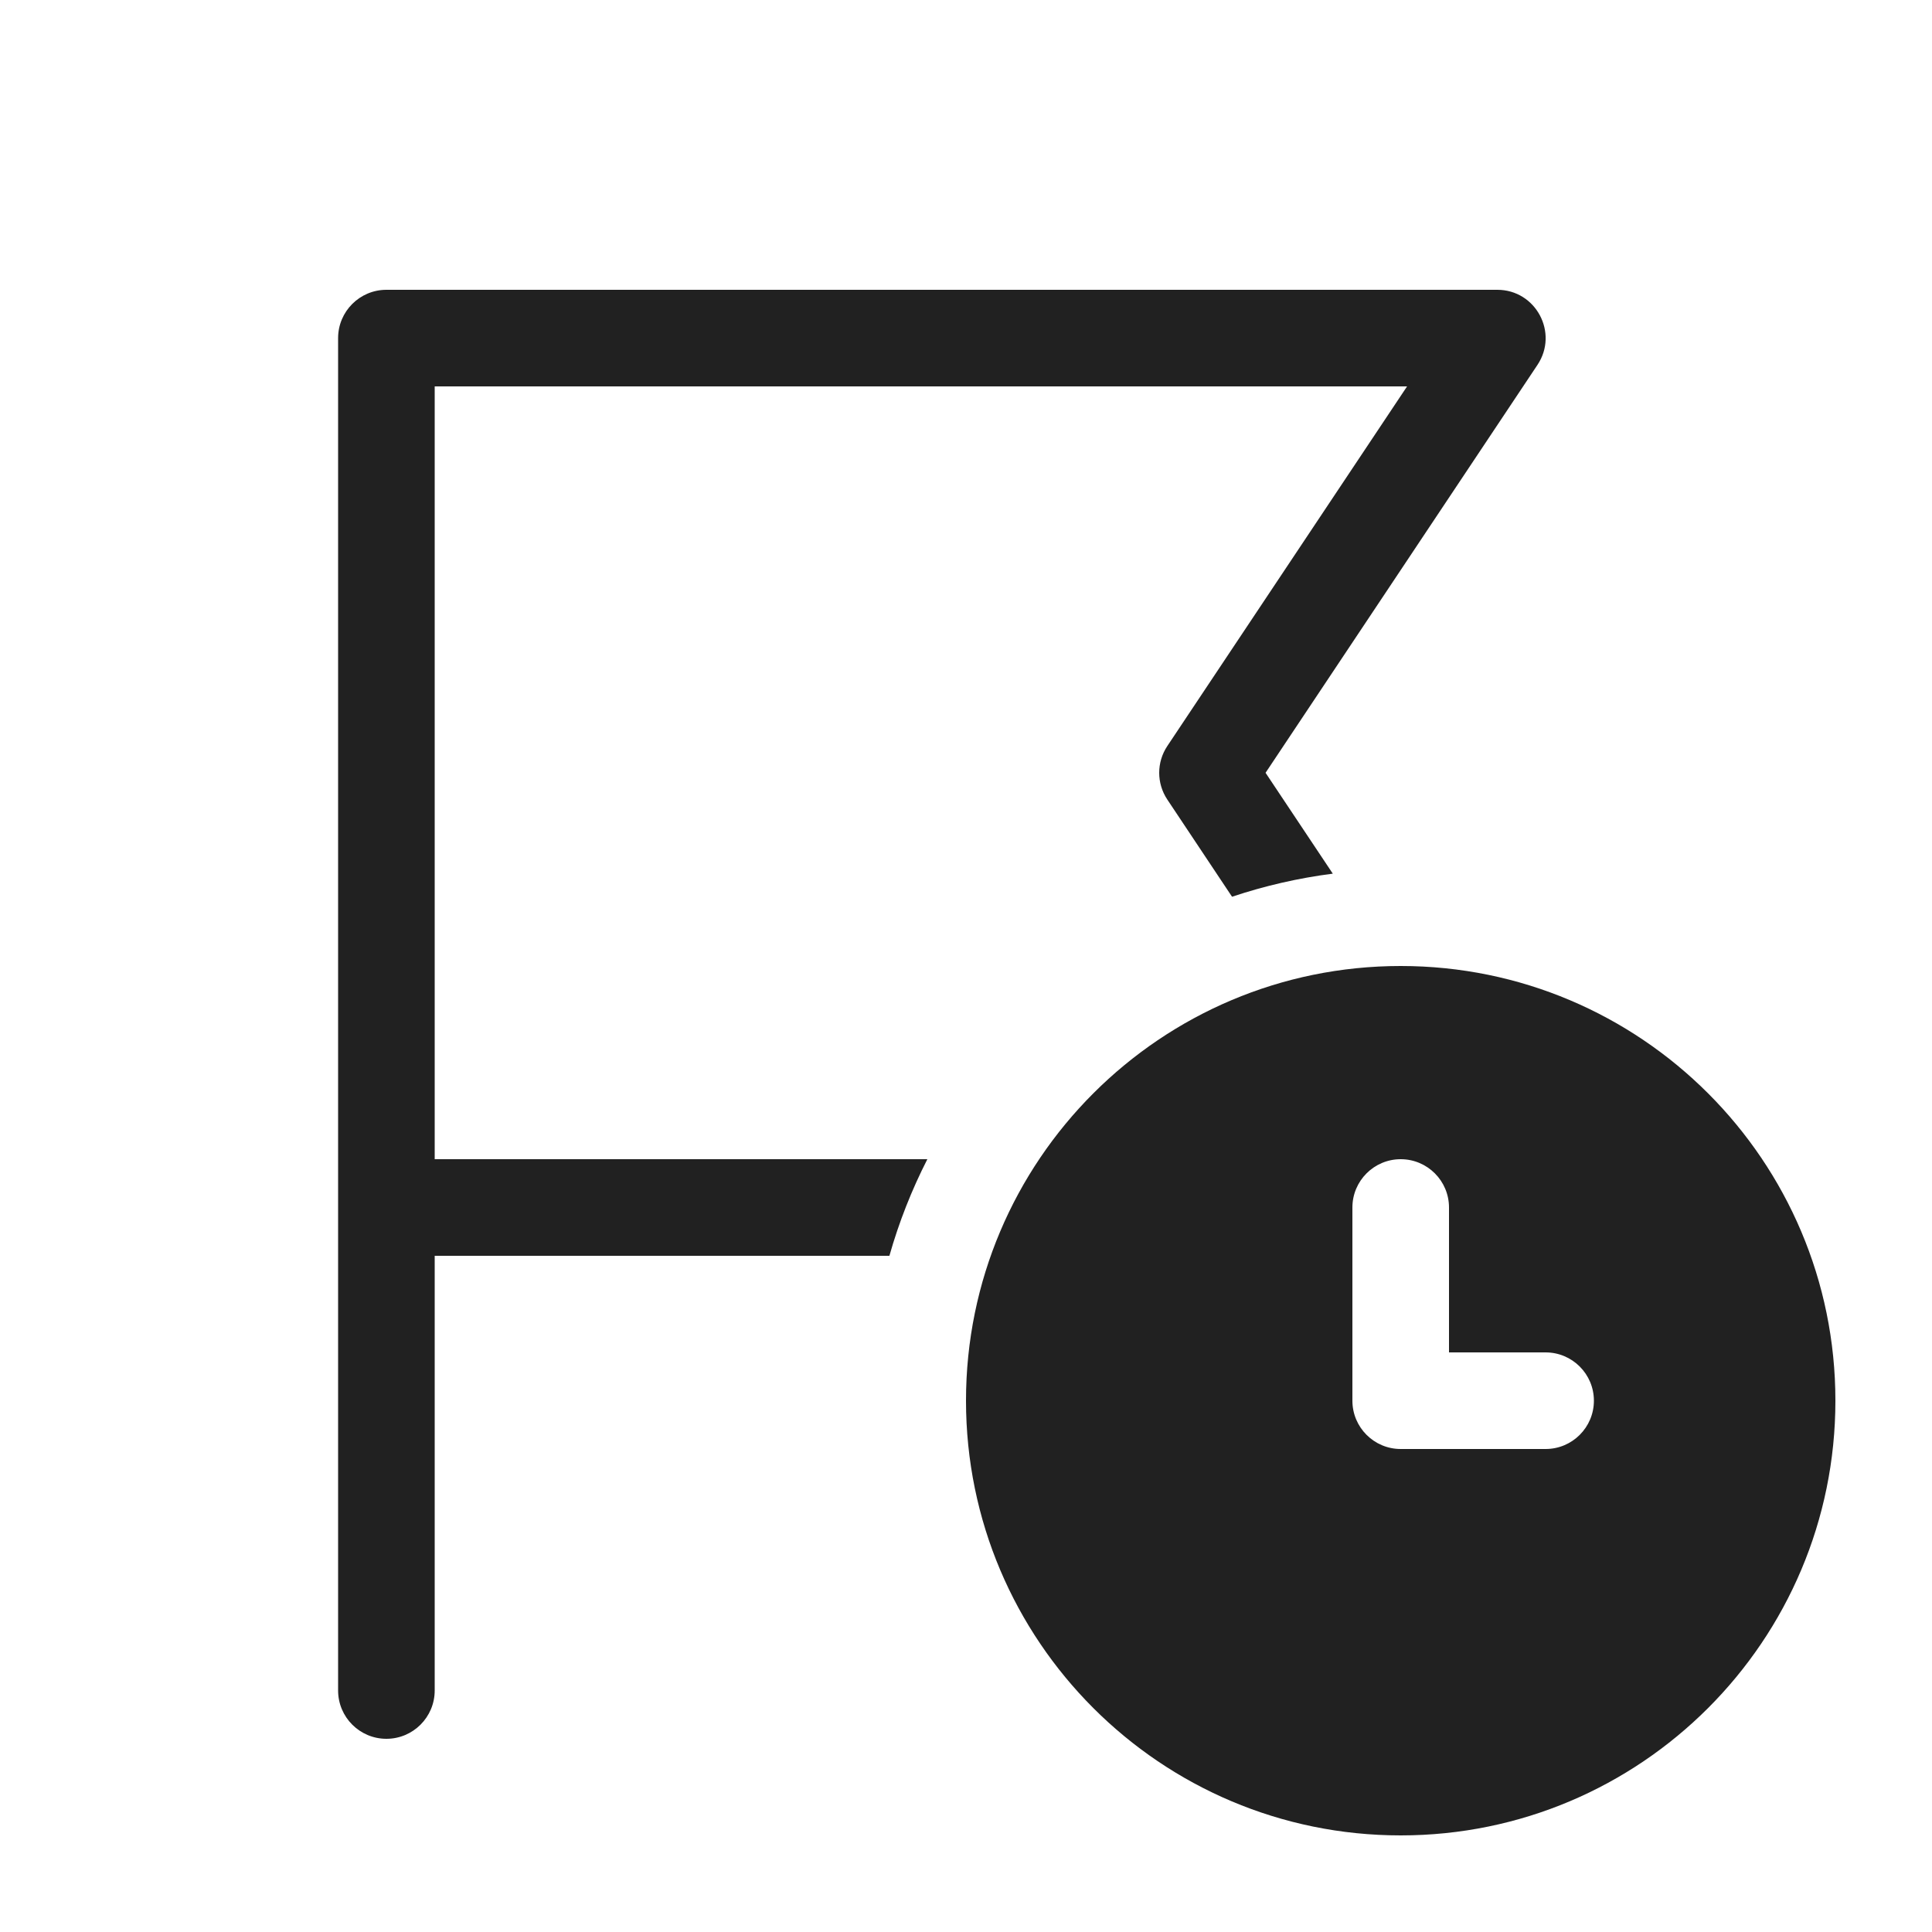
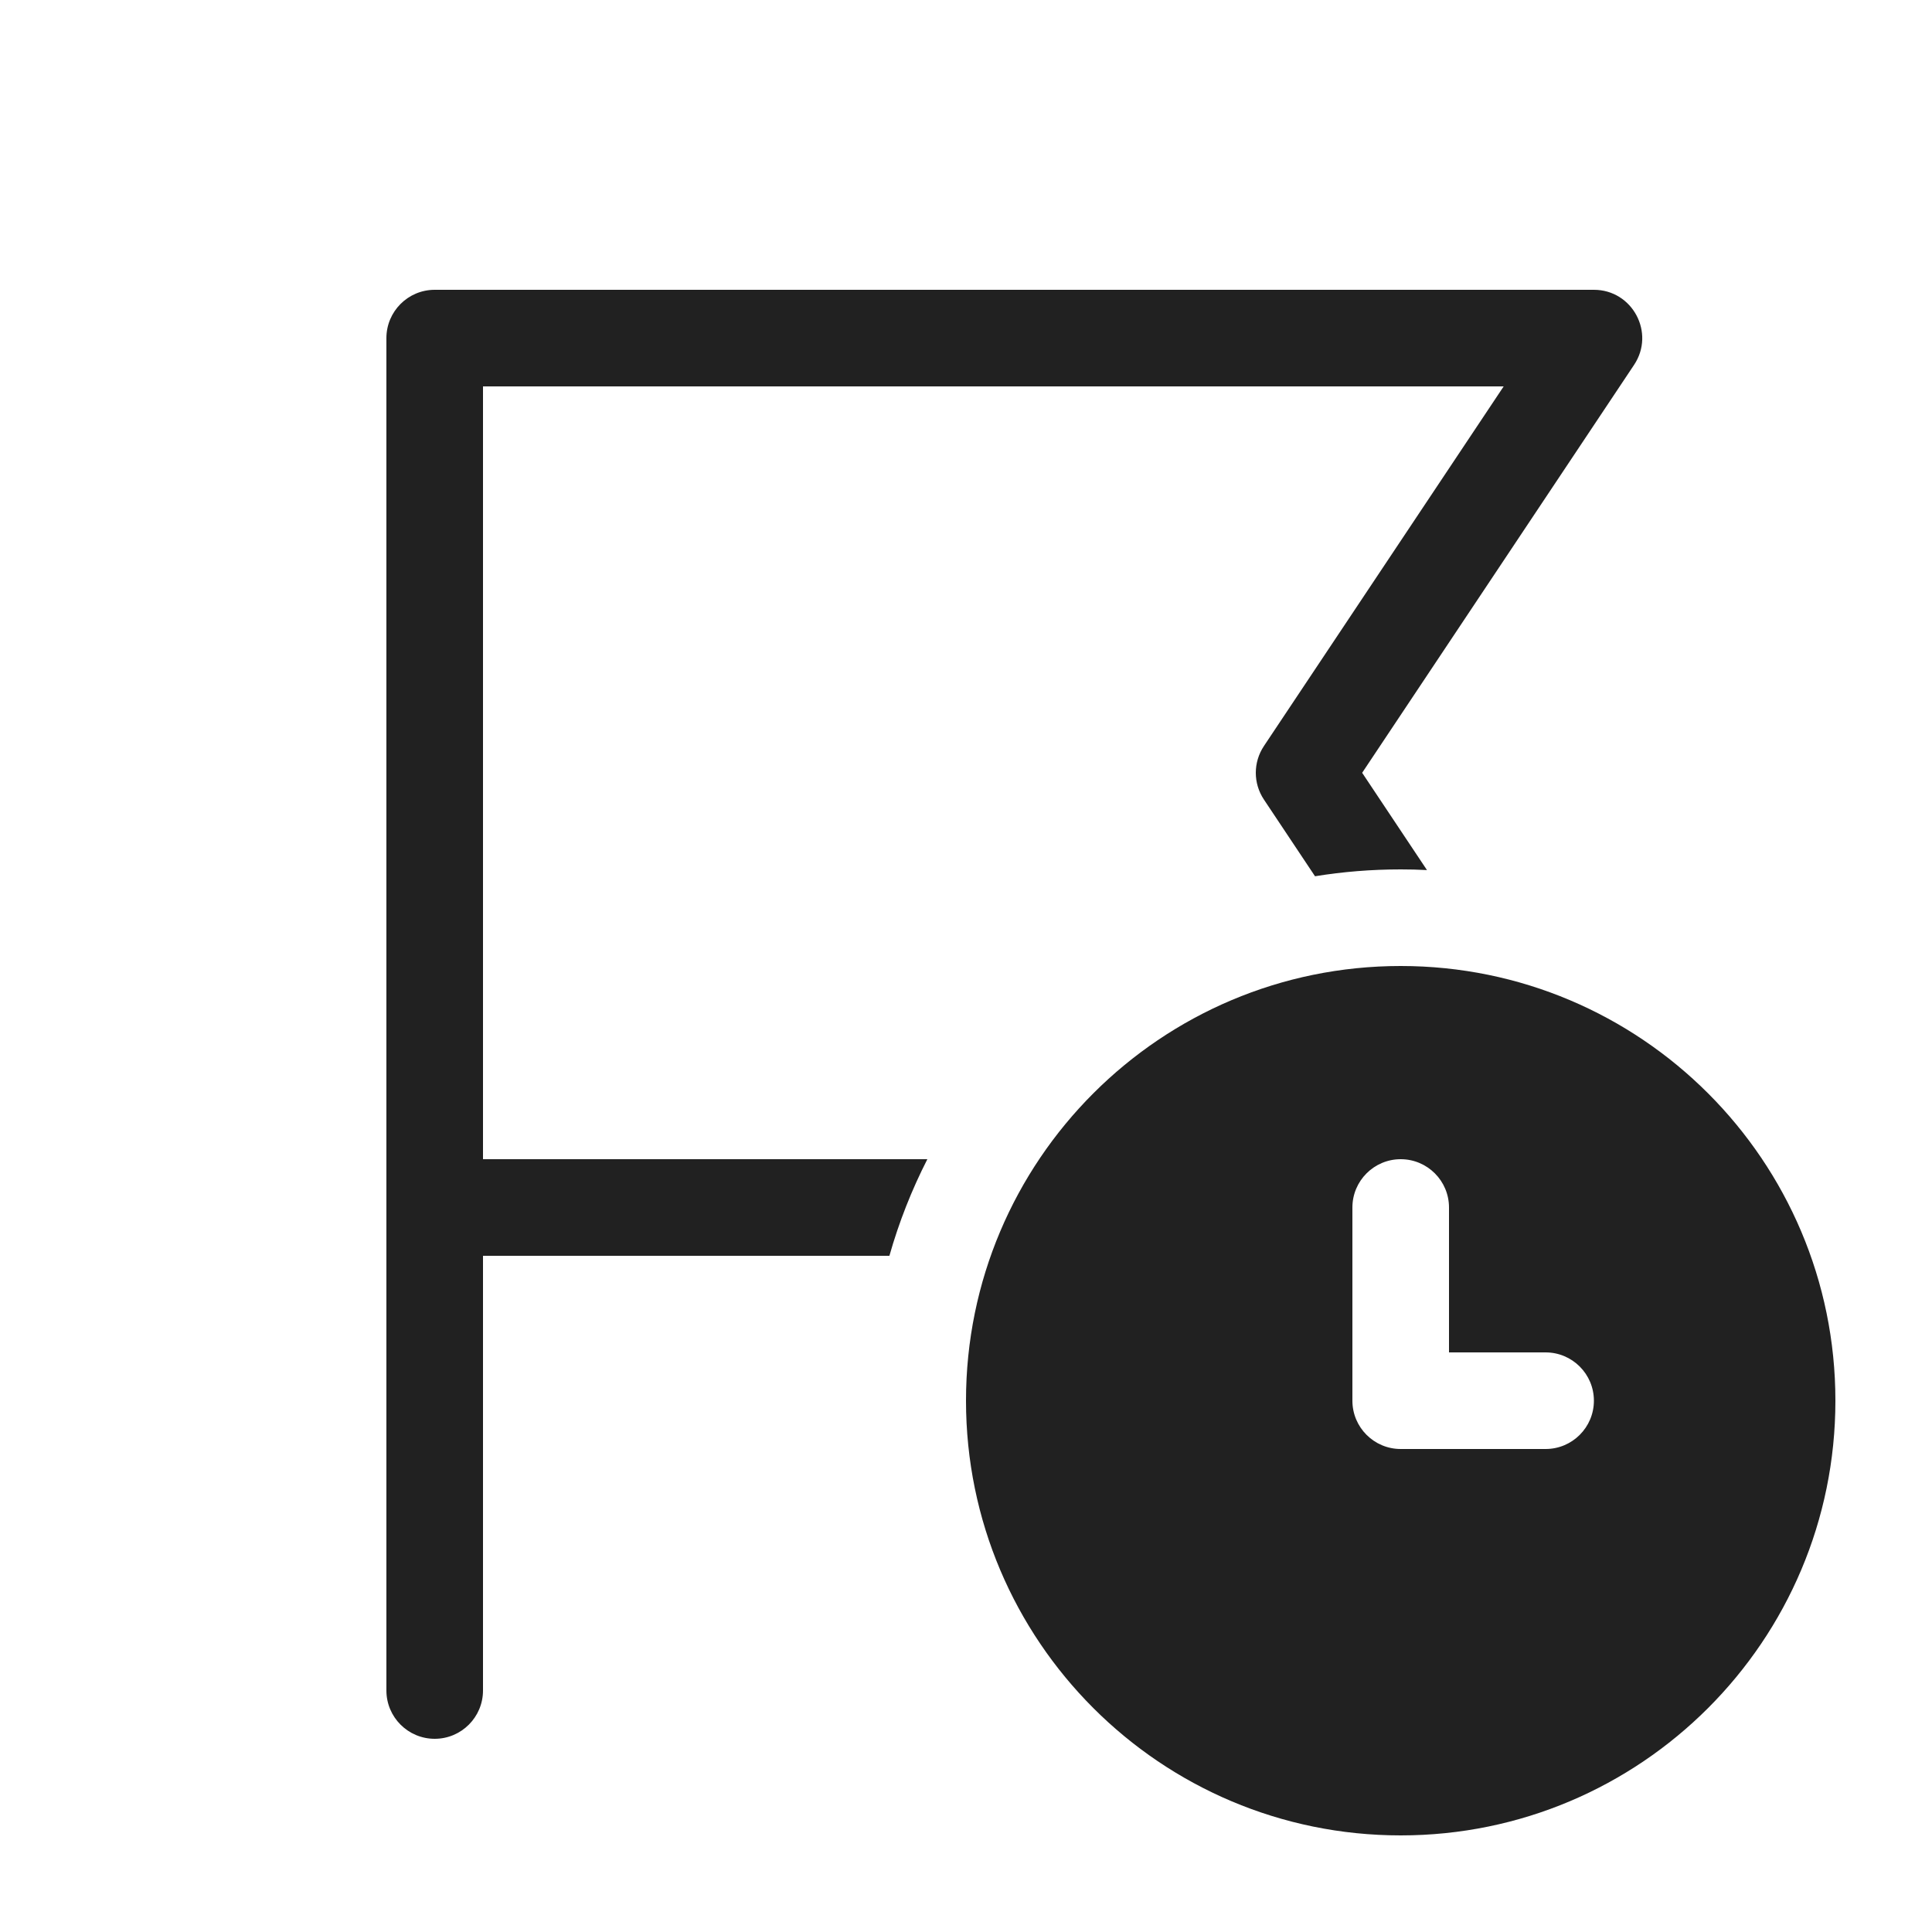
<svg xmlns="http://www.w3.org/2000/svg" width="20" height="20" viewBox="0 0 20 20" fill="none">
-   <path d="M4.5 13H9.207C9.306 12.651 9.438 12.317 9.6 12H4.5V4H14.566L12.084 7.723C11.972 7.891 11.972 8.109 12.084 8.277L12.754 9.283C13.089 9.171 13.438 9.09 13.797 9.044L13.101 8L15.916 3.777C16.137 3.445 15.899 3 15.5 3H4C3.724 3 3.5 3.224 3.5 3.5V17.5C3.5 17.776 3.724 18 4 18C4.276 18 4.5 17.776 4.5 17.5V13ZM19 14.5C19 16.985 16.985 19 14.5 19C12.015 19 10 16.985 10 14.5C10 12.015 12.015 10 14.5 10C16.985 10 19 12.015 19 14.5ZM14.5 12C14.224 12 14 12.224 14 12.5V14.5C14 14.776 14.224 15 14.5 15H16C16.276 15 16.5 14.776 16.5 14.5C16.5 14.224 16.276 14 16 14H15V12.5C15 12.224 14.776 12 14.5 12Z" fill="#212121" />
+   <path d="M5 13H9.207C9.306 12.651 9.438 12.317 9.6 12H5V4H15.566L13.084 7.723C12.972 7.891 12.972 8.109 13.084 8.277L13.613 9.071C13.902 9.024 14.198 9 14.5 9C14.591 9 14.682 9.002 14.772 9.007L14.101 8L16.916 3.777C17.137 3.445 16.899 3 16.5 3H4.5C4.224 3 4 3.224 4 3.5V17.5C4 17.776 4.224 18 4.5 18C4.776 18 5 17.776 5 17.5V13ZM19 14.5C19 16.985 16.985 19 14.5 19C12.015 19 10 16.985 10 14.5C10 12.015 12.015 10 14.5 10C16.985 10 19 12.015 19 14.5ZM14.5 12C14.224 12 14 12.224 14 12.5V14.5C14 14.776 14.224 15 14.5 15H16C16.276 15 16.5 14.776 16.5 14.5C16.5 14.224 16.276 14 16 14H15V12.5C15 12.224 14.776 12 14.5 12Z" fill="#212121" />
</svg>
